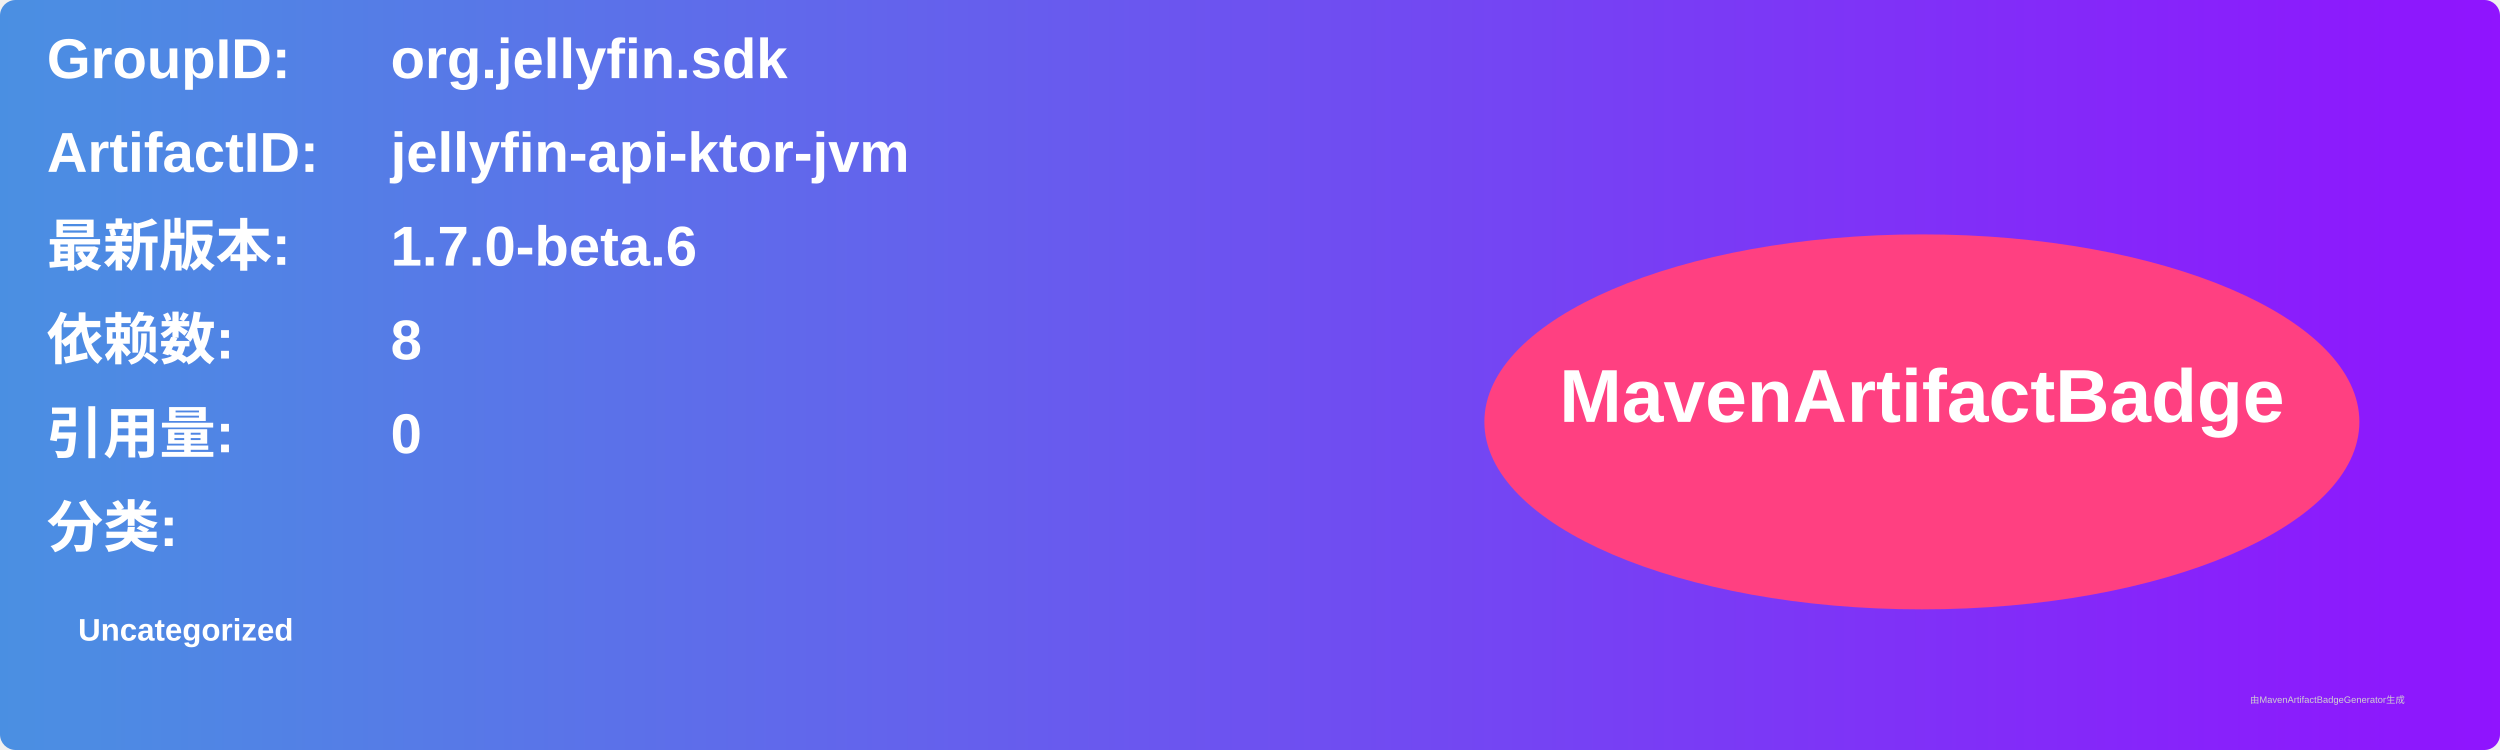
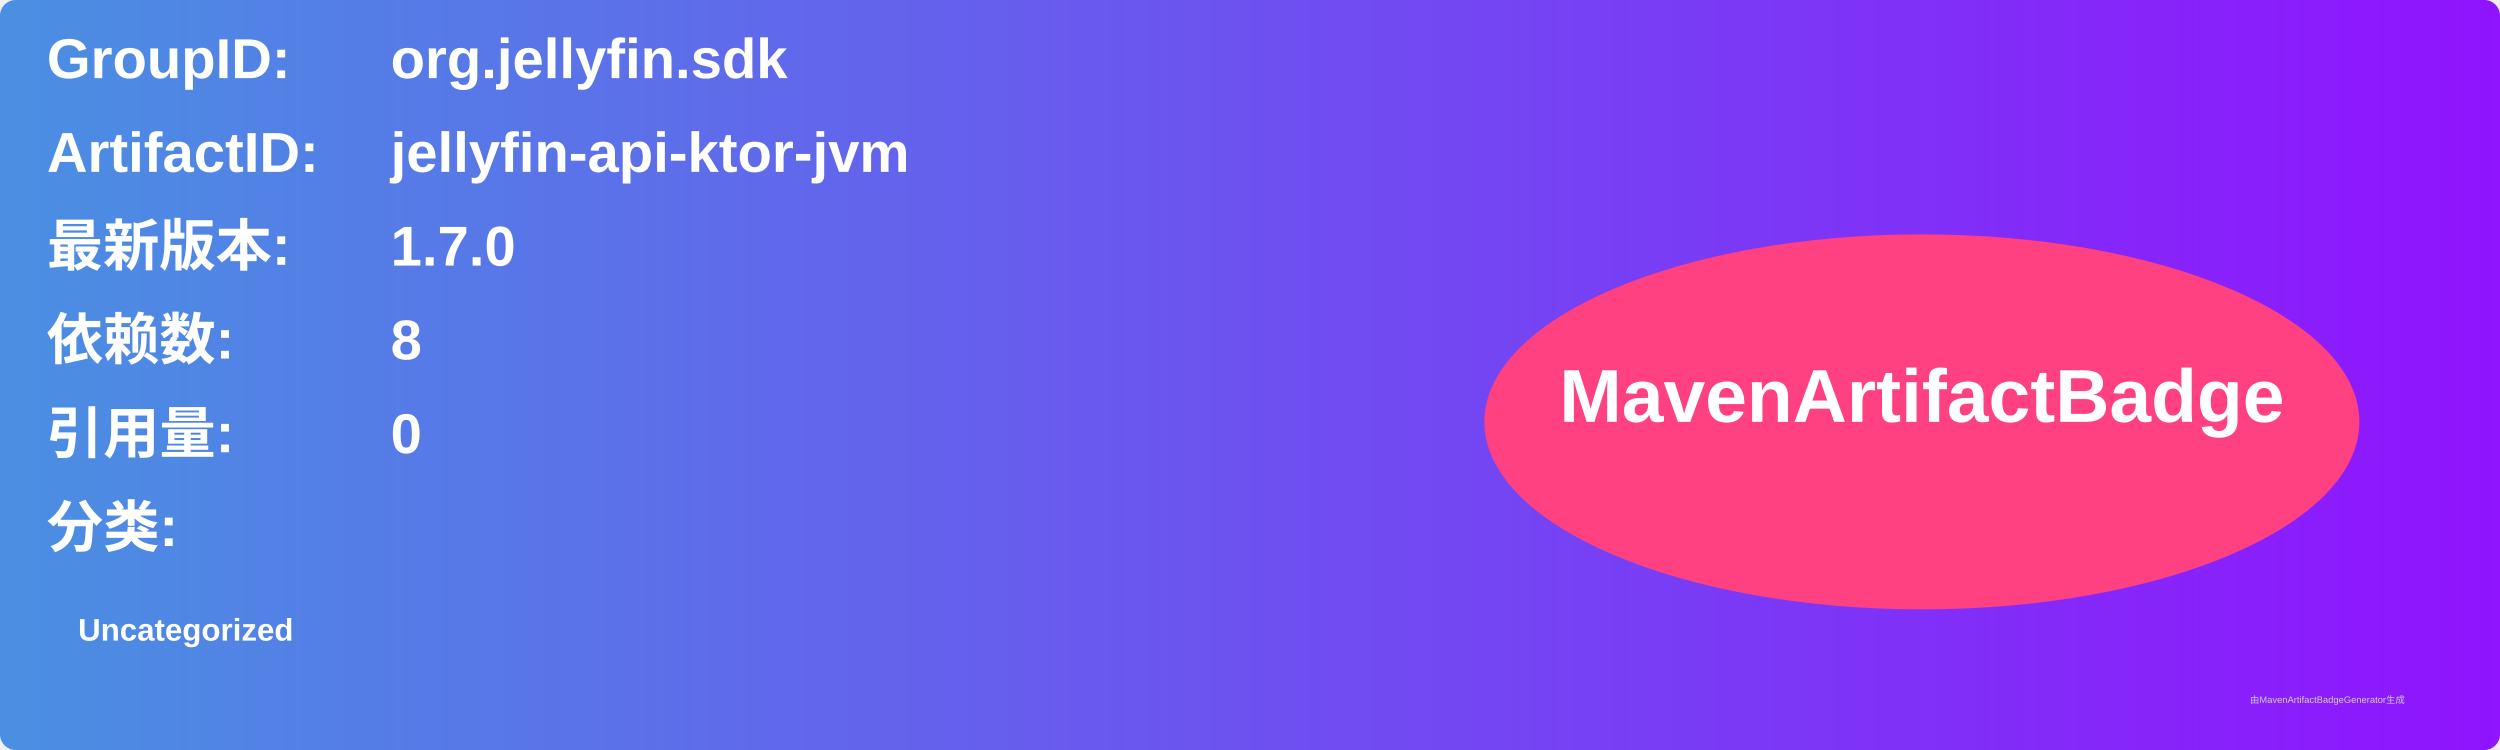
<svg xmlns="http://www.w3.org/2000/svg" width="800" height="240" viewBox="0 0 800 240">
  <linearGradient id="grad" x1="0%" y1="0%" x2="100%" y2="0%">
    <stop offset="0%" stop-color="#4a90e2" />
    <stop offset="100%" stop-color="#9013fe" />
  </linearGradient>
  <rect width="100%" height="100%" rx="5" ry="5" fill="url(#grad)" />
  <g transform="translate(15, 15)">
    <text x="0" y="10" font-family="Arial" font-size="18" fill="white" font-weight="bold" width="260">GroupID:</text>
    <text x="110" y="10" font-family="Arial" font-size="18" fill="white" font-weight="bold" width="460">org.jellyfin.sdk</text>
    <text x="0" y="40" font-family="Arial" font-size="18" fill="white" font-weight="bold" width="260">ArtifactID:</text>
    <text x="110" y="40" font-family="Arial" font-size="18" fill="white" font-weight="bold" width="460">jellyfin-api-ktor-jvm</text>
    <text x="0" y="70" font-family="Arial" font-size="18" fill="white" font-weight="bold">最新版本:</text>
    <text x="110" y="70" font-family="Arial" font-size="18" fill="white" font-weight="bold">
-       <tspan font-weight="bold">1.7.0-beta.6</tspan>
+       <tspan font-weight="bold">1.7.0</tspan>
    </text>
    <text x="0" y="100" font-family="Arial" font-size="18" fill="white" font-weight="bold">依赖数: </text>
    <text x="110" y="100" font-family="Arial" font-size="18" fill="white">
      <tspan font-weight="bold">8</tspan>
    </text>
    <text x="0" y="130" font-family="Arial" font-size="18" fill="white" font-weight="bold">引用量: </text>
    <text x="110" y="130" font-family="Arial" font-size="18" fill="white">
      <tspan font-weight="bold">0</tspan>
    </text>
    <text x="0" y="160" font-family="Arial" font-size="18" fill="white" font-weight="bold">分类:</text>
    <text x="10" y="190" font-family="Arial" font-size="10" fill="white">
      <tspan font-weight="bold">Uncategorized</tspan>
    </text>
    <ellipse cx="600" cy="120" rx="140" ry="60" fill="#ff4081" />
    <text x="600" y="120" text-anchor="middle" font-family="Arial" font-size="24" fill="white" font-weight="bold">MavenArtifactBadge</text>
  </g>
  <text x="720" y="225" font-family="Arial" font-size="3" fill="#d0d0d0">由MavenArtifactBadgeGenerator生成</text>
</svg>
